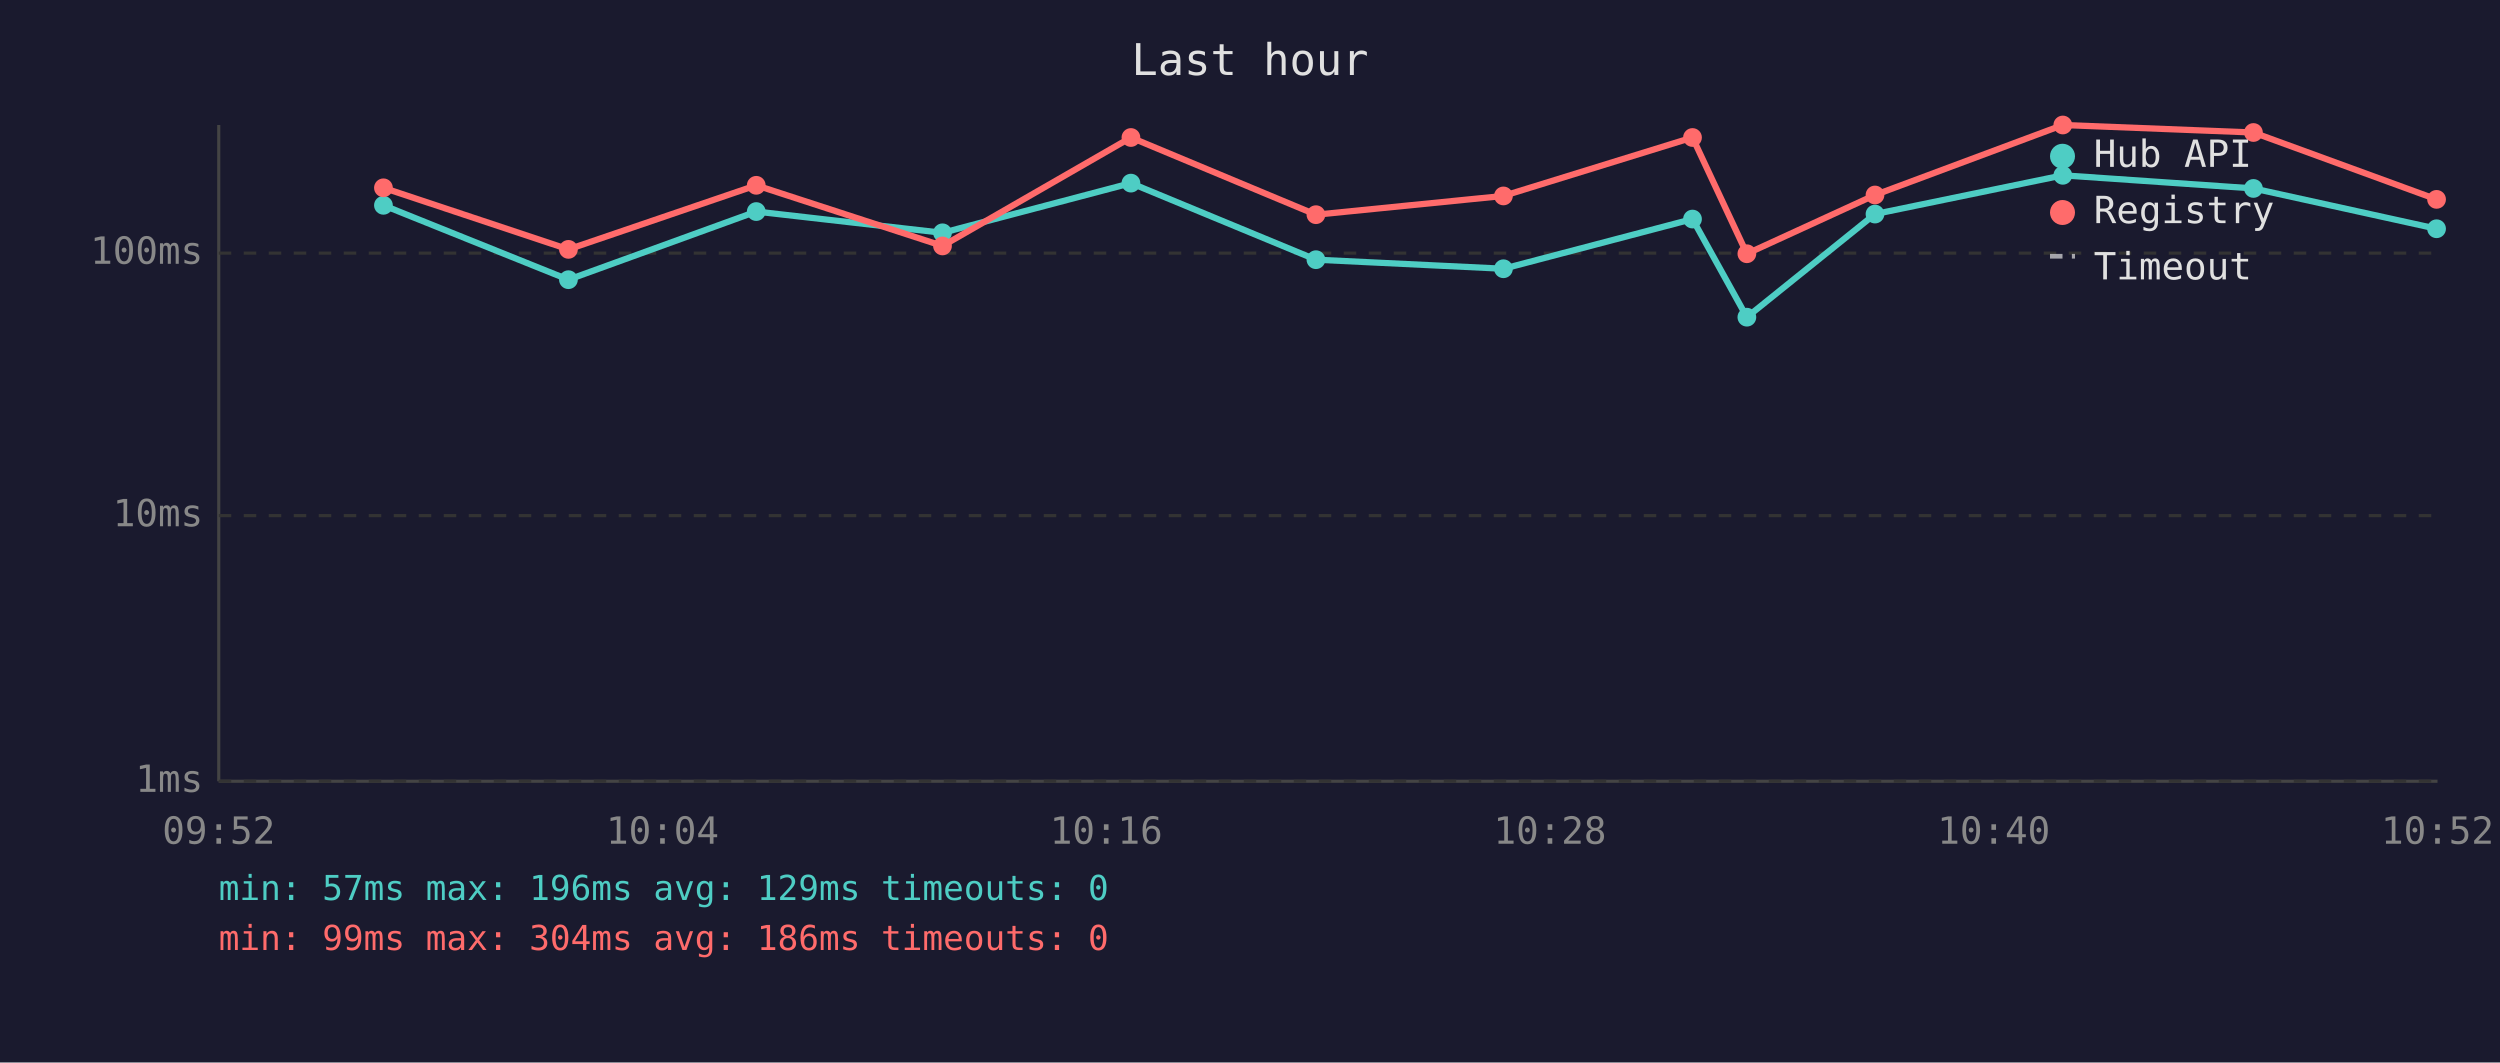
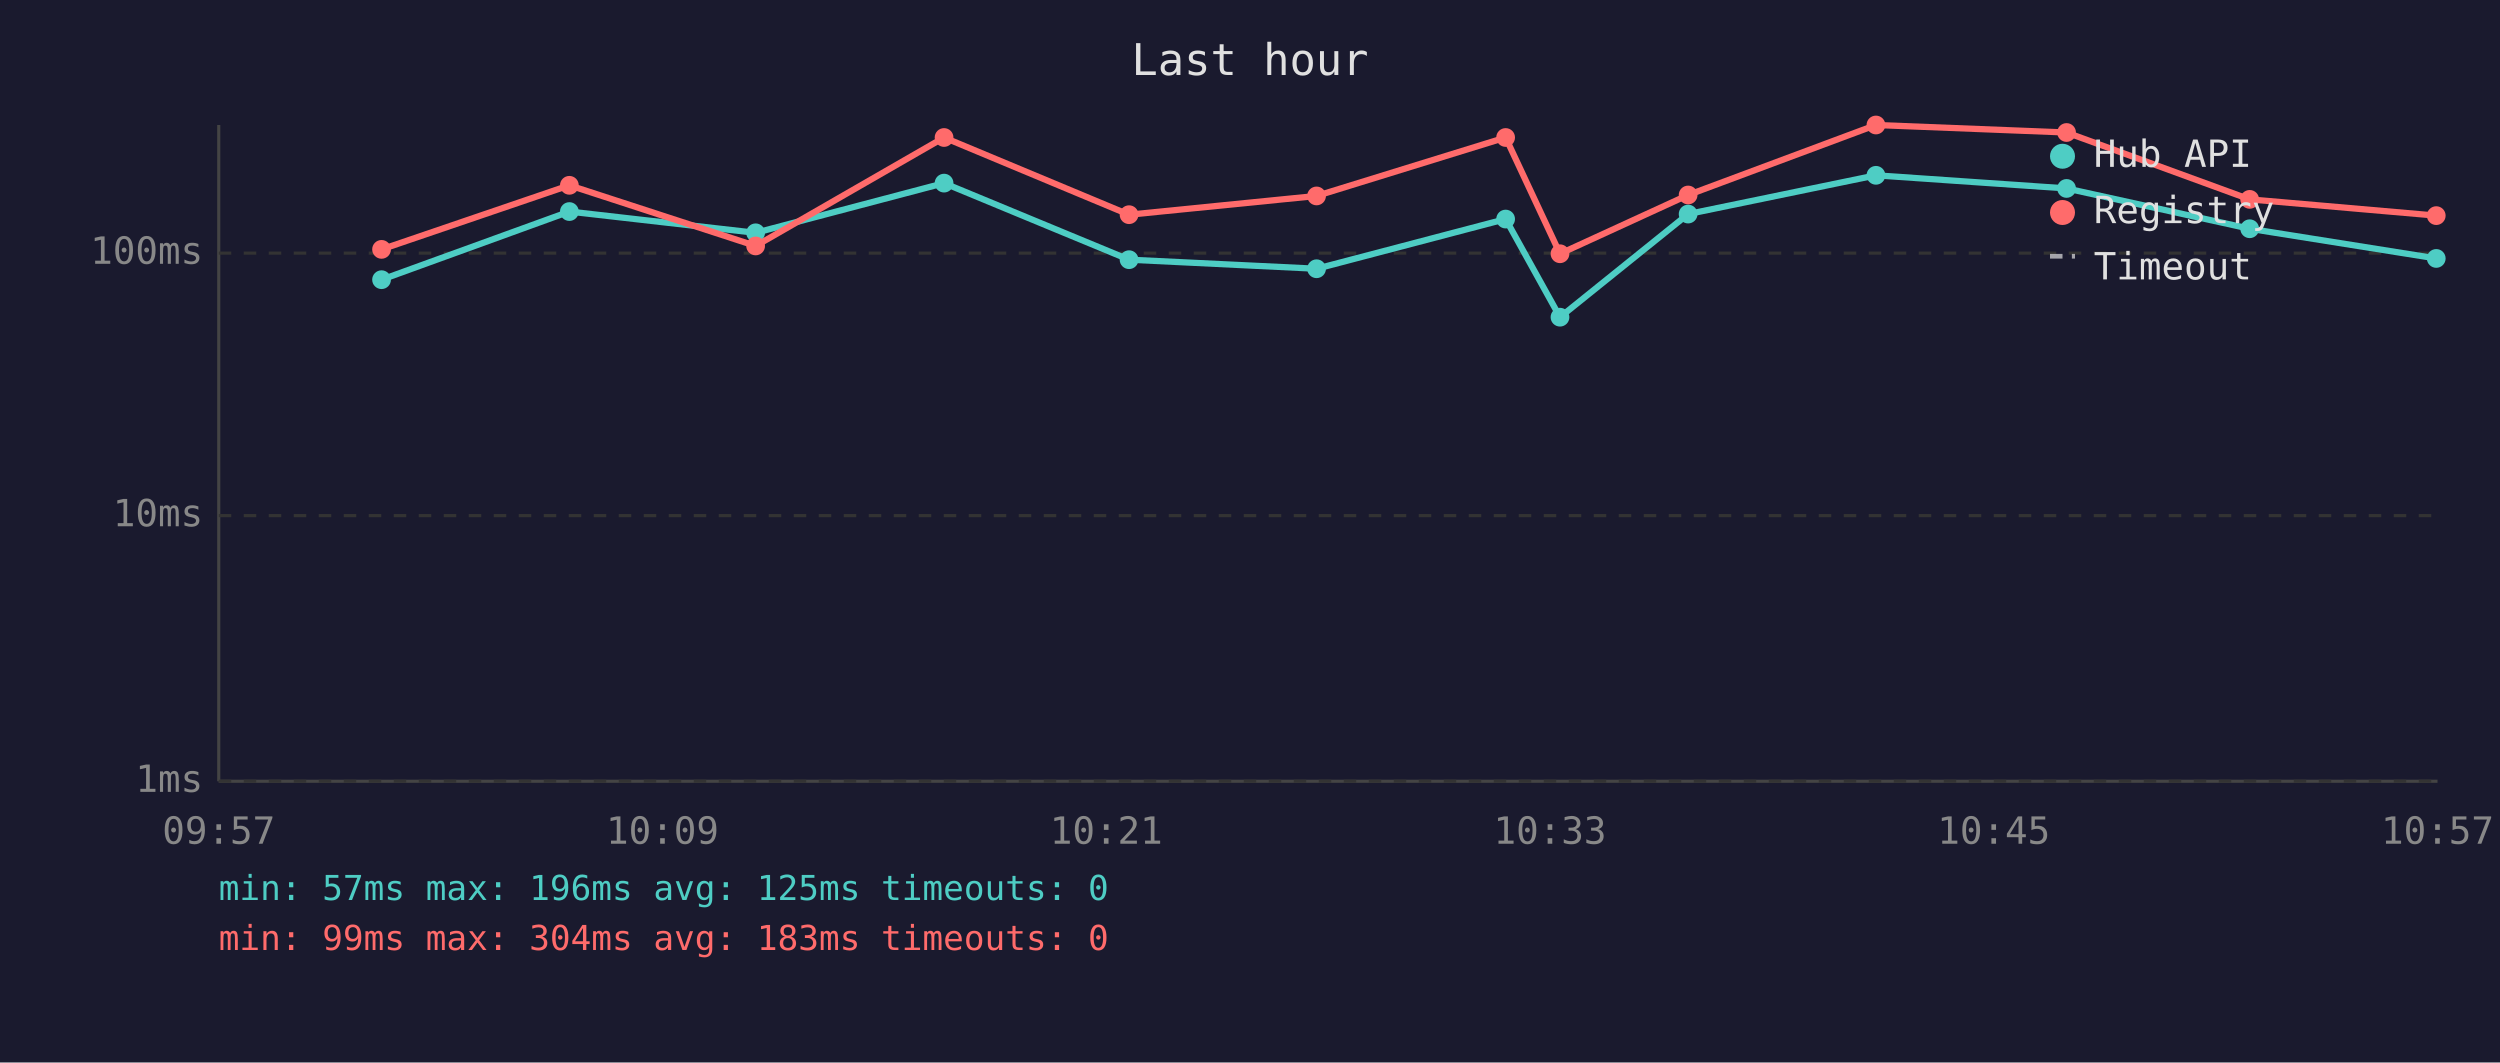
<svg xmlns="http://www.w3.org/2000/svg" viewBox="0 0 800 340" font-family="monospace" font-size="12">
  <rect width="800" height="340" fill="#1a1a2e" />
  <text x="400" y="24" fill="#e0e0e0" font-size="14" text-anchor="middle">Last hour</text>
  <line x1="70" y1="40" x2="70" y2="250" stroke="#444" stroke-width="1" />
  <line x1="70" y1="250" x2="780" y2="250" stroke="#444" stroke-width="1" />
  <line x1="70" y1="250" x2="780" y2="250" stroke="#333" stroke-width="1" stroke-dasharray="4" />
  <text x="65" y="250" fill="#888" text-anchor="end" dominant-baseline="middle">1ms</text>
  <line x1="70" y1="165" x2="780" y2="165" stroke="#333" stroke-width="1" stroke-dasharray="4" />
  <text x="65" y="165" fill="#888" text-anchor="end" dominant-baseline="middle">10ms</text>
  <line x1="70" y1="81" x2="780" y2="81" stroke="#333" stroke-width="1" stroke-dasharray="4" />
  <text x="65" y="81" fill="#888" text-anchor="end" dominant-baseline="middle">100ms</text>
-   <text x="70" y="270" fill="#888" text-anchor="middle">09:52</text>
-   <text x="212" y="270" fill="#888" text-anchor="middle">10:04</text>
-   <text x="354" y="270" fill="#888" text-anchor="middle">10:16</text>
-   <text x="496" y="270" fill="#888" text-anchor="middle">10:28</text>
-   <text x="638" y="270" fill="#888" text-anchor="middle">10:40</text>
-   <text x="780" y="270" fill="#888" text-anchor="middle">10:52</text>
-   <polyline points="122.7,65.7 181.9,89.5 242.0,67.7 301.6,74.5 361.9,58.6 421.1,83.1 481.1,86.0 541.6,70.1 559.0,101.5 600.0,68.5 660.1,56.1 721.1,60.3 779.7,73.2" fill="none" stroke="#4ecdc4" stroke-width="2" opacity="1" />
-   <circle cx="122.7" cy="65.7" r="3" fill="#4ecdc4" />
-   <circle cx="181.9" cy="89.5" r="3" fill="#4ecdc4" />
-   <circle cx="242.0" cy="67.7" r="3" fill="#4ecdc4" />
-   <circle cx="301.6" cy="74.5" r="3" fill="#4ecdc4" />
-   <circle cx="361.9" cy="58.6" r="3" fill="#4ecdc4" />
-   <circle cx="421.1" cy="83.1" r="3" fill="#4ecdc4" />
-   <circle cx="481.1" cy="86.0" r="3" fill="#4ecdc4" />
-   <circle cx="541.6" cy="70.1" r="3" fill="#4ecdc4" />
-   <circle cx="559.0" cy="101.5" r="3" fill="#4ecdc4" />
-   <circle cx="600.0" cy="68.5" r="3" fill="#4ecdc4" />
-   <circle cx="660.1" cy="56.1" r="3" fill="#4ecdc4" />
-   <circle cx="721.1" cy="60.3" r="3" fill="#4ecdc4" />
-   <circle cx="779.7" cy="73.2" r="3" fill="#4ecdc4" />
-   <polyline points="122.7,60.1 181.9,79.8 242.0,59.3 301.6,78.7 361.9,44.0 421.1,68.7 481.1,62.7 541.6,44.0 559.0,81.2 600.0,62.4 660.1,40.0 721.1,42.4 779.7,63.8" fill="none" stroke="#ff6b6b" stroke-width="2" opacity="1" />
-   <circle cx="122.7" cy="60.1" r="3" fill="#ff6b6b" />
-   <circle cx="181.9" cy="79.8" r="3" fill="#ff6b6b" />
-   <circle cx="242.0" cy="59.3" r="3" fill="#ff6b6b" />
-   <circle cx="301.6" cy="78.7" r="3" fill="#ff6b6b" />
-   <circle cx="361.9" cy="44.0" r="3" fill="#ff6b6b" />
-   <circle cx="421.1" cy="68.7" r="3" fill="#ff6b6b" />
-   <circle cx="481.1" cy="62.7" r="3" fill="#ff6b6b" />
-   <circle cx="541.6" cy="44.0" r="3" fill="#ff6b6b" />
-   <circle cx="559.0" cy="81.2" r="3" fill="#ff6b6b" />
-   <circle cx="600.0" cy="62.4" r="3" fill="#ff6b6b" />
-   <circle cx="660.1" cy="40.0" r="3" fill="#ff6b6b" />
-   <circle cx="721.1" cy="42.4" r="3" fill="#ff6b6b" />
-   <circle cx="779.7" cy="63.8" r="3" fill="#ff6b6b" />
+   <text x="70" y="270" fill="#888" text-anchor="middle">09:57</text>
+   <text x="212" y="270" fill="#888" text-anchor="middle">10:09</text>
+   <text x="354" y="270" fill="#888" text-anchor="middle">10:21</text>
+   <text x="496" y="270" fill="#888" text-anchor="middle">10:33</text>
+   <text x="638" y="270" fill="#888" text-anchor="middle">10:45</text>
+   <text x="780" y="270" fill="#888" text-anchor="middle">10:57</text>
+   <polyline points="122.1,89.5 182.2,67.7 241.8,74.5 302.1,58.6 361.3,83.1 421.3,86.0 481.8,70.1 499.2,101.5 540.2,68.5 600.3,56.1 661.3,60.3 719.9,73.2 779.6,82.7" fill="none" stroke="#4ecdc4" stroke-width="2" opacity="1" />
+   <circle cx="122.1" cy="89.5" r="3" fill="#4ecdc4" />
+   <circle cx="182.2" cy="67.7" r="3" fill="#4ecdc4" />
+   <circle cx="241.8" cy="74.5" r="3" fill="#4ecdc4" />
+   <circle cx="302.1" cy="58.6" r="3" fill="#4ecdc4" />
+   <circle cx="361.3" cy="83.1" r="3" fill="#4ecdc4" />
+   <circle cx="421.3" cy="86.0" r="3" fill="#4ecdc4" />
+   <circle cx="481.8" cy="70.1" r="3" fill="#4ecdc4" />
+   <circle cx="499.2" cy="101.5" r="3" fill="#4ecdc4" />
+   <circle cx="540.2" cy="68.5" r="3" fill="#4ecdc4" />
+   <circle cx="600.3" cy="56.1" r="3" fill="#4ecdc4" />
+   <circle cx="661.3" cy="60.3" r="3" fill="#4ecdc4" />
+   <circle cx="719.9" cy="73.2" r="3" fill="#4ecdc4" />
+   <circle cx="779.6" cy="82.7" r="3" fill="#4ecdc4" />
+   <polyline points="122.1,79.8 182.2,59.3 241.8,78.7 302.1,44.0 361.3,68.7 421.3,62.7 481.8,44.0 499.2,81.2 540.2,62.4 600.3,40.0 661.3,42.4 719.9,63.8 779.6,69.0" fill="none" stroke="#ff6b6b" stroke-width="2" opacity="1" />
+   <circle cx="122.1" cy="79.8" r="3" fill="#ff6b6b" />
+   <circle cx="182.2" cy="59.3" r="3" fill="#ff6b6b" />
+   <circle cx="241.8" cy="78.7" r="3" fill="#ff6b6b" />
+   <circle cx="302.1" cy="44.0" r="3" fill="#ff6b6b" />
+   <circle cx="361.3" cy="68.7" r="3" fill="#ff6b6b" />
+   <circle cx="421.3" cy="62.7" r="3" fill="#ff6b6b" />
+   <circle cx="481.8" cy="44.0" r="3" fill="#ff6b6b" />
+   <circle cx="499.2" cy="81.2" r="3" fill="#ff6b6b" />
+   <circle cx="540.2" cy="62.4" r="3" fill="#ff6b6b" />
+   <circle cx="600.3" cy="40.0" r="3" fill="#ff6b6b" />
+   <circle cx="661.3" cy="42.4" r="3" fill="#ff6b6b" />
+   <circle cx="719.9" cy="63.8" r="3" fill="#ff6b6b" />
+   <circle cx="779.6" cy="69.0" r="3" fill="#ff6b6b" />
  <circle cx="660" cy="50" r="4" fill="#4ecdc4" />
  <text x="670" y="50" fill="#e0e0e0" dominant-baseline="middle">Hub API</text>
  <circle cx="660" cy="68" r="4" fill="#ff6b6b" />
  <text x="670" y="68" fill="#e0e0e0" dominant-baseline="middle">Registry</text>
  <line x1="656" y1="82" x2="664" y2="82" stroke="#e0e0e0" stroke-width="1.5" stroke-dasharray="4,3" opacity="0.7" />
  <text x="670" y="86" fill="#e0e0e0" dominant-baseline="middle">Timeout</text>
-   <text x="70" y="288" fill="#4ecdc4" font-size="11">min: 57ms  max: 196ms  avg: 129ms  timeouts: 0</text>
-   <text x="70" y="304" fill="#ff6b6b" font-size="11">min: 99ms  max: 304ms  avg: 186ms  timeouts: 0</text>
+   <text x="70" y="288" fill="#4ecdc4" font-size="11">min: 57ms  max: 196ms  avg: 125ms  timeouts: 0</text>
+   <text x="70" y="304" fill="#ff6b6b" font-size="11">min: 99ms  max: 304ms  avg: 183ms  timeouts: 0</text>
</svg>
